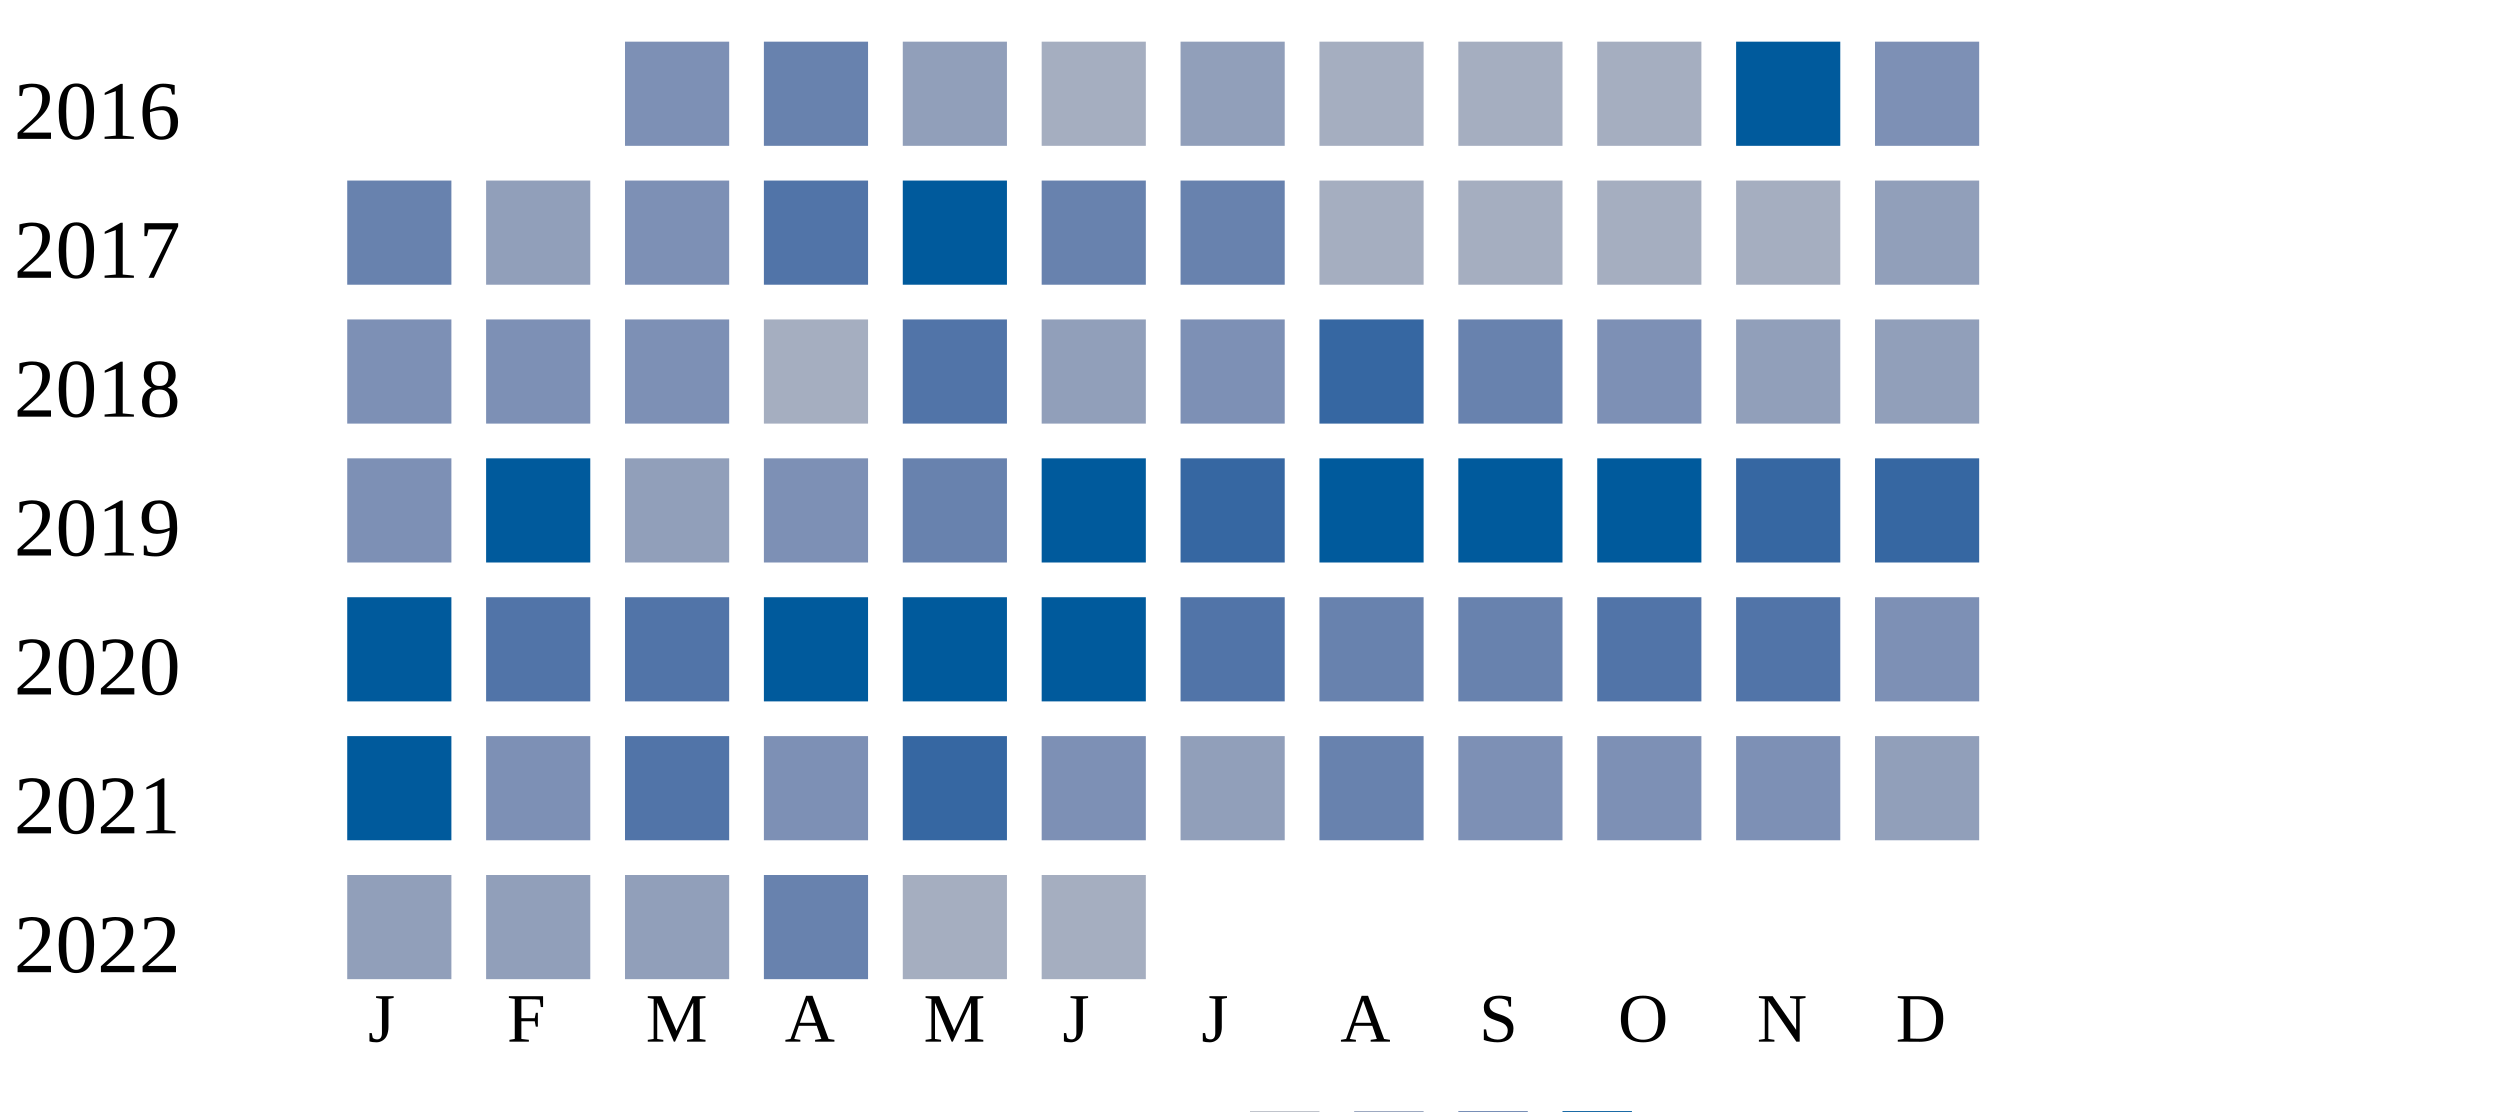
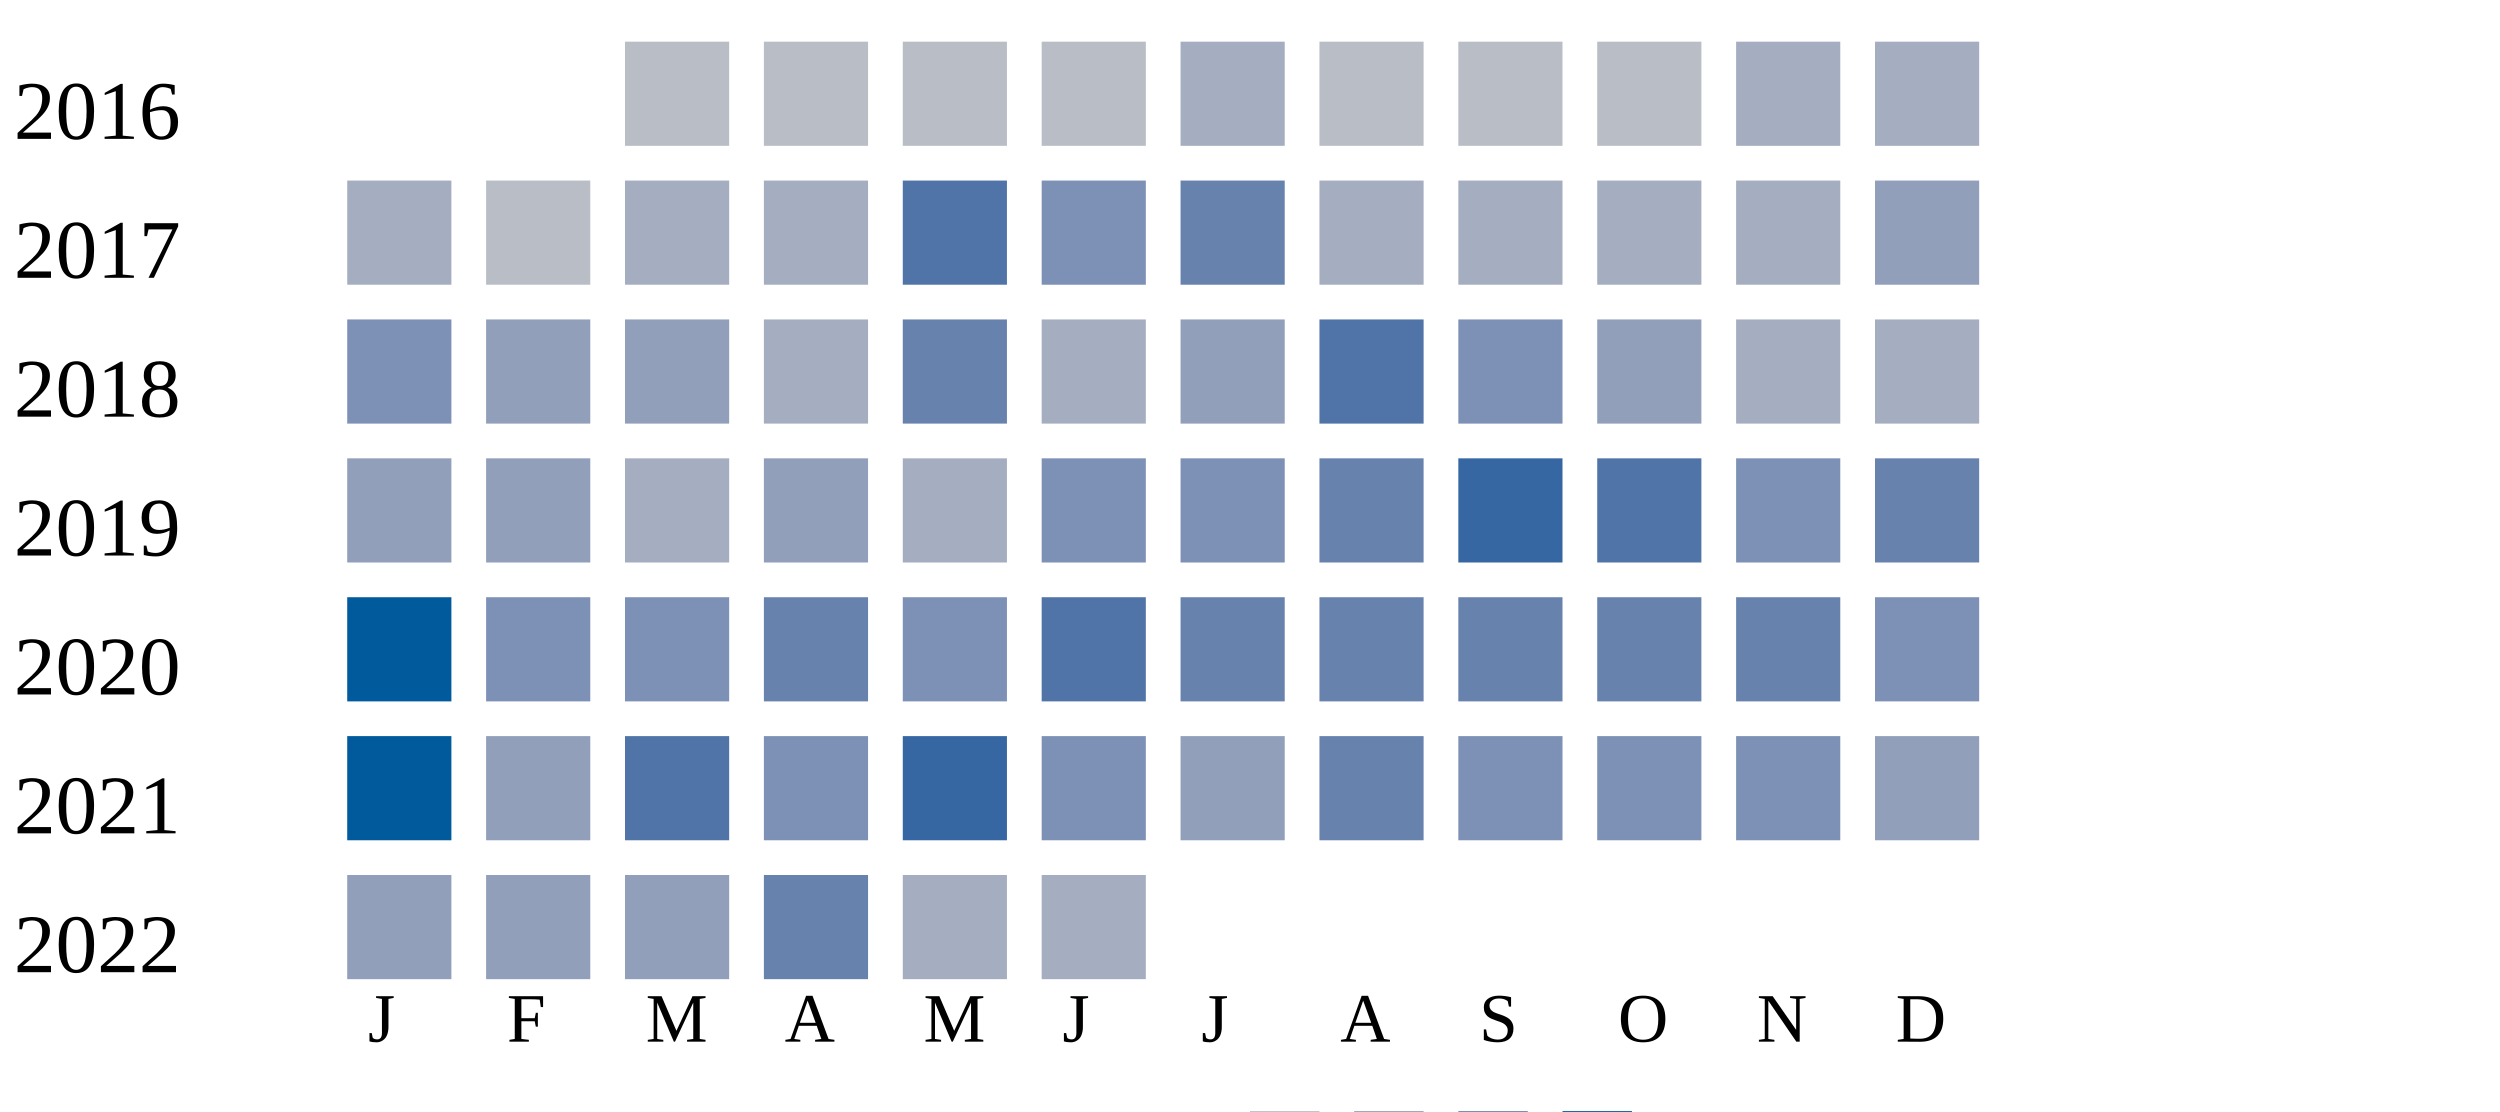
<svg xmlns="http://www.w3.org/2000/svg" width="360" height="160">
  <g transform="translate(0 0)">
    <text x="2" y="20">2016</text>
-     <rect x="90" y="6" width="15" height="15" fill="#7d90b5" />
-     <rect x="110" y="6" width="15" height="15" fill="#6882ae" />
-     <rect x="130" y="6" width="15" height="15" fill="#919fba" />
-     <rect x="150" y="6" width="15" height="15" fill="#a5aec0" />
-     <rect x="170" y="6" width="15" height="15" fill="#919fba" />
-     <rect x="190" y="6" width="15" height="15" fill="#a5aec0" />
-     <rect x="210" y="6" width="15" height="15" fill="#a5aec0" />
-     <rect x="230" y="6" width="15" height="15" fill="#a5aec0" />
-     <rect x="250" y="6" width="15" height="15" fill="#005a9c" />
-     <rect x="270" y="6" width="15" height="15" fill="#7d90b5" />
+     <rect x="90" y="6" width="15" height="15" fill="#b9bdc6" />
+     <rect x="110" y="6" width="15" height="15" fill="#b9bdc6" />
+     <rect x="130" y="6" width="15" height="15" fill="#b9bdc6" />
+     <rect x="150" y="6" width="15" height="15" fill="#b9bdc6" />
+     <rect x="170" y="6" width="15" height="15" fill="#a5aec0" />
+     <rect x="190" y="6" width="15" height="15" fill="#b9bdc6" />
+     <rect x="210" y="6" width="15" height="15" fill="#b9bdc6" />
+     <rect x="230" y="6" width="15" height="15" fill="#b9bdc6" />
+     <rect x="250" y="6" width="15" height="15" fill="#a5aec0" />
+     <rect x="270" y="6" width="15" height="15" fill="#a5aec0" />
  </g>
  <g transform="translate(0 20)">
    <text x="2" y="20">2017</text>
-     <rect x="50" y="6" width="15" height="15" fill="#6882ae" />
-     <rect x="70" y="6" width="15" height="15" fill="#919fba" />
-     <rect x="90" y="6" width="15" height="15" fill="#7d90b5" />
-     <rect x="110" y="6" width="15" height="15" fill="#5174a8" />
-     <rect x="130" y="6" width="15" height="15" fill="#005a9c" />
-     <rect x="150" y="6" width="15" height="15" fill="#6882ae" />
+     <rect x="50" y="6" width="15" height="15" fill="#a5aec0" />
+     <rect x="70" y="6" width="15" height="15" fill="#b9bdc6" />
+     <rect x="90" y="6" width="15" height="15" fill="#a5aec0" />
+     <rect x="110" y="6" width="15" height="15" fill="#a5aec0" />
+     <rect x="130" y="6" width="15" height="15" fill="#5174a8" />
+     <rect x="150" y="6" width="15" height="15" fill="#7d90b5" />
    <rect x="170" y="6" width="15" height="15" fill="#6882ae" />
    <rect x="190" y="6" width="15" height="15" fill="#a5aec0" />
    <rect x="210" y="6" width="15" height="15" fill="#a5aec0" />
    <rect x="230" y="6" width="15" height="15" fill="#a5aec0" />
    <rect x="250" y="6" width="15" height="15" fill="#a5aec0" />
    <rect x="270" y="6" width="15" height="15" fill="#919fba" />
  </g>
  <g transform="translate(0 40)">
    <text x="2" y="20">2018</text>
    <rect x="50" y="6" width="15" height="15" fill="#7d90b5" />
-     <rect x="70" y="6" width="15" height="15" fill="#7d90b5" />
-     <rect x="90" y="6" width="15" height="15" fill="#7d90b5" />
+     <rect x="70" y="6" width="15" height="15" fill="#919fba" />
+     <rect x="90" y="6" width="15" height="15" fill="#919fba" />
    <rect x="110" y="6" width="15" height="15" fill="#a5aec0" />
-     <rect x="130" y="6" width="15" height="15" fill="#5174a8" />
-     <rect x="150" y="6" width="15" height="15" fill="#919fba" />
-     <rect x="170" y="6" width="15" height="15" fill="#7d90b5" />
-     <rect x="190" y="6" width="15" height="15" fill="#3667a2" />
-     <rect x="210" y="6" width="15" height="15" fill="#6882ae" />
-     <rect x="230" y="6" width="15" height="15" fill="#7d90b5" />
-     <rect x="250" y="6" width="15" height="15" fill="#919fba" />
-     <rect x="270" y="6" width="15" height="15" fill="#919fba" />
+     <rect x="130" y="6" width="15" height="15" fill="#6882ae" />
+     <rect x="150" y="6" width="15" height="15" fill="#a5aec0" />
+     <rect x="170" y="6" width="15" height="15" fill="#919fba" />
+     <rect x="190" y="6" width="15" height="15" fill="#5174a8" />
+     <rect x="210" y="6" width="15" height="15" fill="#7d90b5" />
+     <rect x="230" y="6" width="15" height="15" fill="#919fba" />
+     <rect x="250" y="6" width="15" height="15" fill="#a5aec0" />
+     <rect x="270" y="6" width="15" height="15" fill="#a5aec0" />
  </g>
  <g transform="translate(0 60)">
    <text x="2" y="20">2019</text>
-     <rect x="50" y="6" width="15" height="15" fill="#7d90b5" />
-     <rect x="70" y="6" width="15" height="15" fill="#005a9c" />
-     <rect x="90" y="6" width="15" height="15" fill="#919fba" />
-     <rect x="110" y="6" width="15" height="15" fill="#7d90b5" />
-     <rect x="130" y="6" width="15" height="15" fill="#6882ae" />
-     <rect x="150" y="6" width="15" height="15" fill="#005a9c" />
-     <rect x="170" y="6" width="15" height="15" fill="#3667a2" />
-     <rect x="190" y="6" width="15" height="15" fill="#005a9c" />
-     <rect x="210" y="6" width="15" height="15" fill="#005a9c" />
-     <rect x="230" y="6" width="15" height="15" fill="#005a9c" />
-     <rect x="250" y="6" width="15" height="15" fill="#3667a2" />
-     <rect x="270" y="6" width="15" height="15" fill="#3667a2" />
+     <rect x="50" y="6" width="15" height="15" fill="#919fba" />
+     <rect x="70" y="6" width="15" height="15" fill="#919fba" />
+     <rect x="90" y="6" width="15" height="15" fill="#a5aec0" />
+     <rect x="110" y="6" width="15" height="15" fill="#919fba" />
+     <rect x="130" y="6" width="15" height="15" fill="#a5aec0" />
+     <rect x="150" y="6" width="15" height="15" fill="#7d90b5" />
+     <rect x="170" y="6" width="15" height="15" fill="#7d90b5" />
+     <rect x="190" y="6" width="15" height="15" fill="#6882ae" />
+     <rect x="210" y="6" width="15" height="15" fill="#3667a2" />
+     <rect x="230" y="6" width="15" height="15" fill="#5174a8" />
+     <rect x="250" y="6" width="15" height="15" fill="#7d90b5" />
+     <rect x="270" y="6" width="15" height="15" fill="#6882ae" />
  </g>
  <g transform="translate(0 80)">
    <text x="2" y="20">2020</text>
    <rect x="50" y="6" width="15" height="15" fill="#005a9c" />
-     <rect x="70" y="6" width="15" height="15" fill="#5174a8" />
-     <rect x="90" y="6" width="15" height="15" fill="#5174a8" />
-     <rect x="110" y="6" width="15" height="15" fill="#005a9c" />
-     <rect x="130" y="6" width="15" height="15" fill="#005a9c" />
-     <rect x="150" y="6" width="15" height="15" fill="#005a9c" />
-     <rect x="170" y="6" width="15" height="15" fill="#5174a8" />
+     <rect x="70" y="6" width="15" height="15" fill="#7d90b5" />
+     <rect x="90" y="6" width="15" height="15" fill="#7d90b5" />
+     <rect x="110" y="6" width="15" height="15" fill="#6882ae" />
+     <rect x="130" y="6" width="15" height="15" fill="#7d90b5" />
+     <rect x="150" y="6" width="15" height="15" fill="#5174a8" />
+     <rect x="170" y="6" width="15" height="15" fill="#6882ae" />
    <rect x="190" y="6" width="15" height="15" fill="#6882ae" />
    <rect x="210" y="6" width="15" height="15" fill="#6882ae" />
-     <rect x="230" y="6" width="15" height="15" fill="#5174a8" />
-     <rect x="250" y="6" width="15" height="15" fill="#5174a8" />
+     <rect x="230" y="6" width="15" height="15" fill="#6882ae" />
+     <rect x="250" y="6" width="15" height="15" fill="#6882ae" />
    <rect x="270" y="6" width="15" height="15" fill="#7d90b5" />
  </g>
  <g transform="translate(0 100)">
    <text x="2" y="20">2021</text>
    <rect x="50" y="6" width="15" height="15" fill="#005a9c" />
-     <rect x="70" y="6" width="15" height="15" fill="#7d90b5" />
+     <rect x="70" y="6" width="15" height="15" fill="#919fba" />
    <rect x="90" y="6" width="15" height="15" fill="#5174a8" />
    <rect x="110" y="6" width="15" height="15" fill="#7d90b5" />
    <rect x="130" y="6" width="15" height="15" fill="#3667a2" />
    <rect x="150" y="6" width="15" height="15" fill="#7d90b5" />
    <rect x="170" y="6" width="15" height="15" fill="#919fba" />
    <rect x="190" y="6" width="15" height="15" fill="#6882ae" />
    <rect x="210" y="6" width="15" height="15" fill="#7d90b5" />
    <rect x="230" y="6" width="15" height="15" fill="#7d90b5" />
    <rect x="250" y="6" width="15" height="15" fill="#7d90b5" />
    <rect x="270" y="6" width="15" height="15" fill="#919fba" />
  </g>
  <g transform="translate(0 120)">
    <text x="2" y="20">2022</text>
    <rect x="50" y="6" width="15" height="15" fill="#919fba" />
    <rect x="70" y="6" width="15" height="15" fill="#919fba" />
    <rect x="90" y="6" width="15" height="15" fill="#919fba" />
    <rect x="110" y="6" width="15" height="15" fill="#6882ae" />
    <rect x="130" y="6" width="15" height="15" fill="#a5aec0" />
    <rect x="150" y="6" width="15" height="15" fill="#a5aec0" />
  </g>
  <text style="font-size: 10px; text-align: center" x="53" y="150">J</text>
  <text style="font-size: 10px; text-align: center" x="73" y="150">F</text>
  <text style="font-size: 10px; text-align: center" x="93" y="150">M</text>
  <text style="font-size: 10px; text-align: center" x="113" y="150">A</text>
  <text style="font-size: 10px; text-align: center" x="133" y="150">M</text>
  <text style="font-size: 10px; text-align: center" x="153" y="150">J</text>
  <text style="font-size: 10px; text-align: center" x="173" y="150">J</text>
  <text style="font-size: 10px; text-align: center" x="193" y="150">A</text>
  <text style="font-size: 10px; text-align: center" x="213" y="150">S</text>
  <text style="font-size: 10px; text-align: center" x="233" y="150">O</text>
  <text style="font-size: 10px; text-align: center" x="253" y="150">N</text>
  <text style="font-size: 10px; text-align: center" x="273" y="150">D</text>
  <text style="font-size: 10px;" x="155" y="169">Less</text>
  <rect fill="#b9bdc6" width="10" height="10" x="180" y="160" />
  <rect fill="#919fba" width="10" height="10" x="195" y="160" />
  <rect fill="#6882ae" width="10" height="10" x="210" y="160" />
  <rect fill="#005a9c" width="10" height="10" x="225" y="160" />
  <text x="240" y="169" style="font-size: 10px;">More</text>
</svg>
